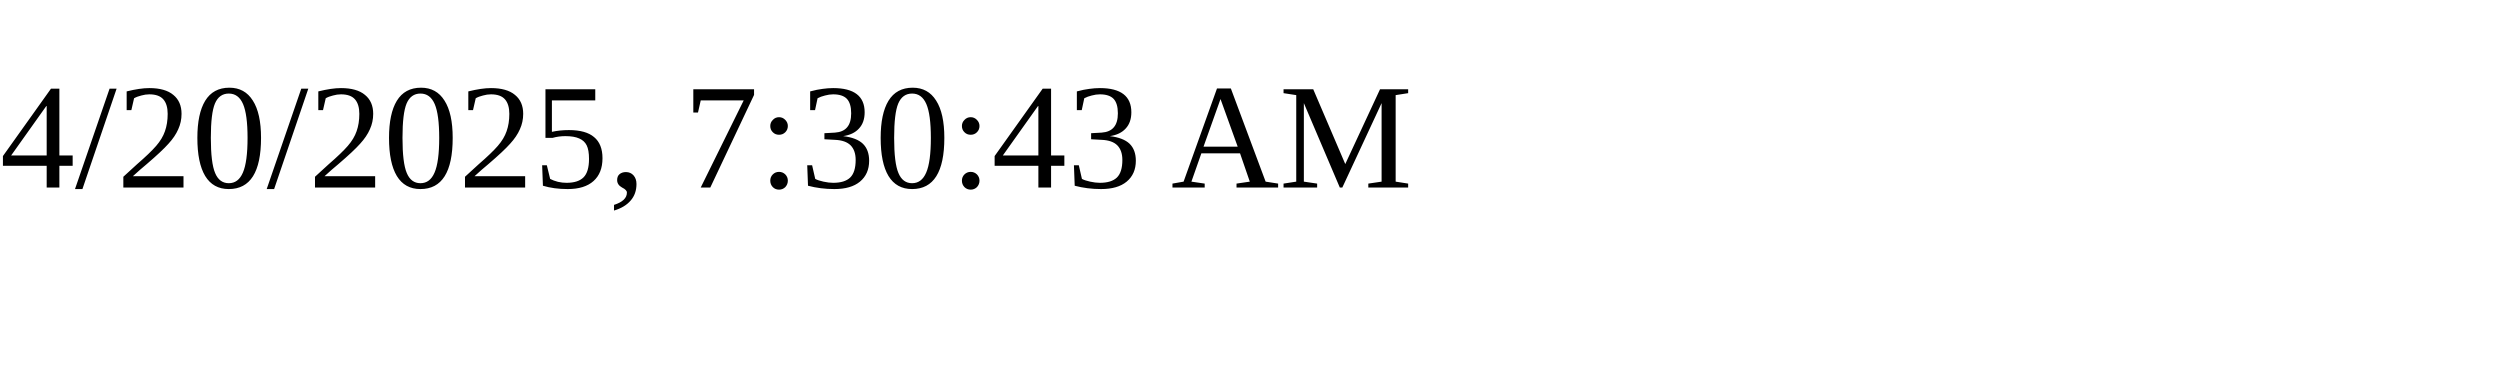
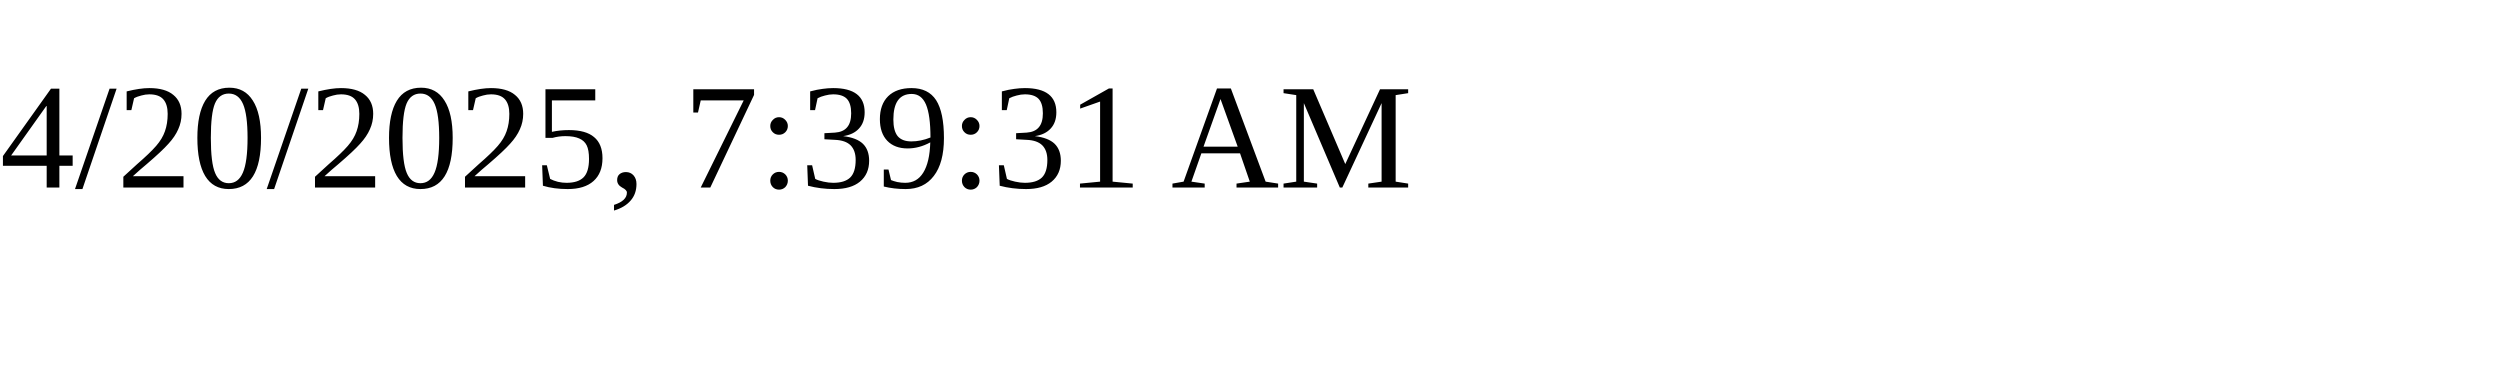
<svg xmlns="http://www.w3.org/2000/svg" height="30" width="200">
-   <text x="0" y="15">4/20/2025, 7:30:43 AM</text>
+   <text x="0" y="15">4/20/2025, 7:39:31 AM</text>
</svg>
